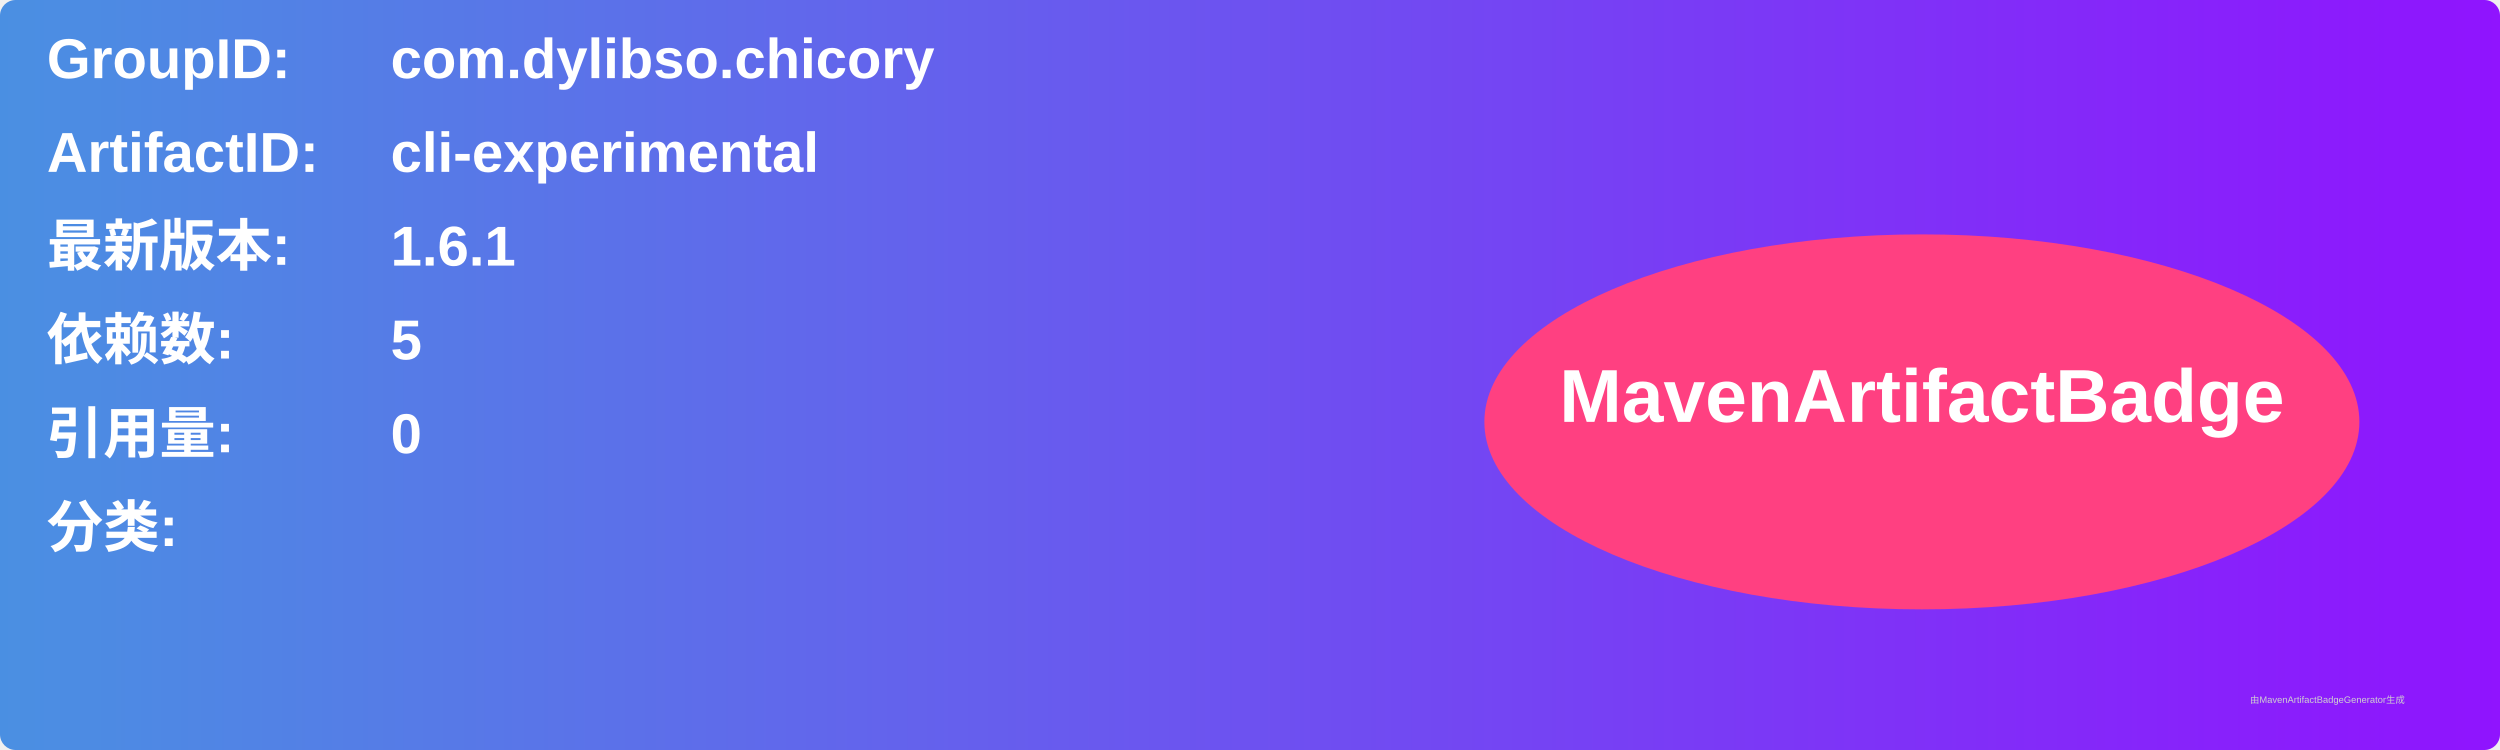
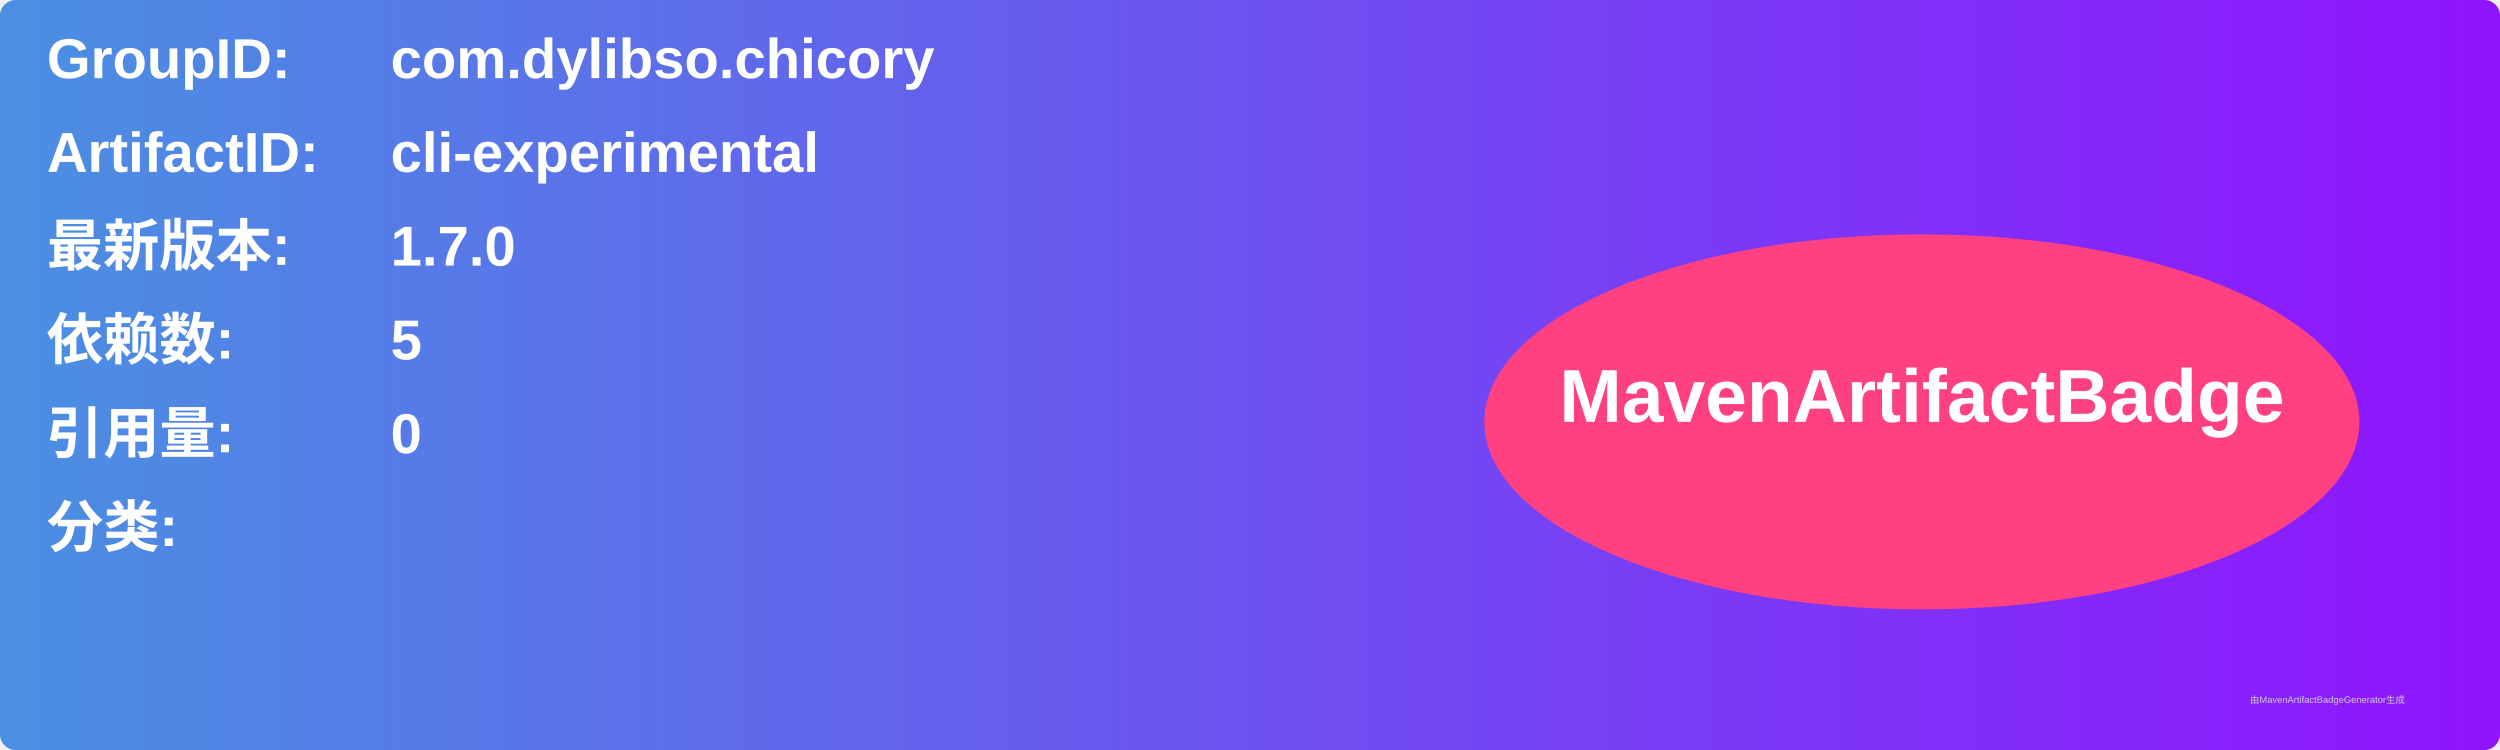
<svg xmlns="http://www.w3.org/2000/svg" width="800" height="240" viewBox="0 0 800 240">
  <linearGradient id="grad" x1="0%" y1="0%" x2="100%" y2="0%">
    <stop offset="0%" stop-color="#4a90e2" />
    <stop offset="100%" stop-color="#9013fe" />
  </linearGradient>
  <rect width="100%" height="100%" rx="5" ry="5" fill="url(#grad)" />
  <g transform="translate(15, 15)">
    <text x="0" y="10" font-family="Arial" font-size="18" fill="white" font-weight="bold" width="260">GroupID:</text>
    <text x="110" y="10" font-family="Arial" font-size="18" fill="white" font-weight="bold" width="460">com.dylibso.chicory</text>
    <text x="0" y="40" font-family="Arial" font-size="18" fill="white" font-weight="bold" width="260">ArtifactID:</text>
    <text x="110" y="40" font-family="Arial" font-size="18" fill="white" font-weight="bold" width="460">cli-experimental</text>
    <text x="0" y="70" font-family="Arial" font-size="18" fill="white" font-weight="bold">最新版本:</text>
    <text x="110" y="70" font-family="Arial" font-size="18" fill="white" font-weight="bold">
-       <tspan font-weight="bold">1.6.1</tspan>
+       <tspan font-weight="bold">1.7.0</tspan>
    </text>
    <text x="0" y="100" font-family="Arial" font-size="18" fill="white" font-weight="bold">依赖数: </text>
    <text x="110" y="100" font-family="Arial" font-size="18" fill="white">
      <tspan font-weight="bold">5</tspan>
    </text>
    <text x="0" y="130" font-family="Arial" font-size="18" fill="white" font-weight="bold">引用量: </text>
    <text x="110" y="130" font-family="Arial" font-size="18" fill="white">
      <tspan font-weight="bold">0</tspan>
    </text>
    <text x="0" y="160" font-family="Arial" font-size="18" fill="white" font-weight="bold">分类:</text>
    <text x="10" y="190" font-family="Arial" font-size="10" fill="white">
      <tspan font-weight="bold" />
    </text>
    <ellipse cx="600" cy="120" rx="140" ry="60" fill="#ff4081" />
    <text x="600" y="120" text-anchor="middle" font-family="Arial" font-size="24" fill="white" font-weight="bold">MavenArtifactBadge</text>
  </g>
  <text x="720" y="225" font-family="Arial" font-size="3" fill="#d0d0d0">由MavenArtifactBadgeGenerator生成</text>
</svg>
